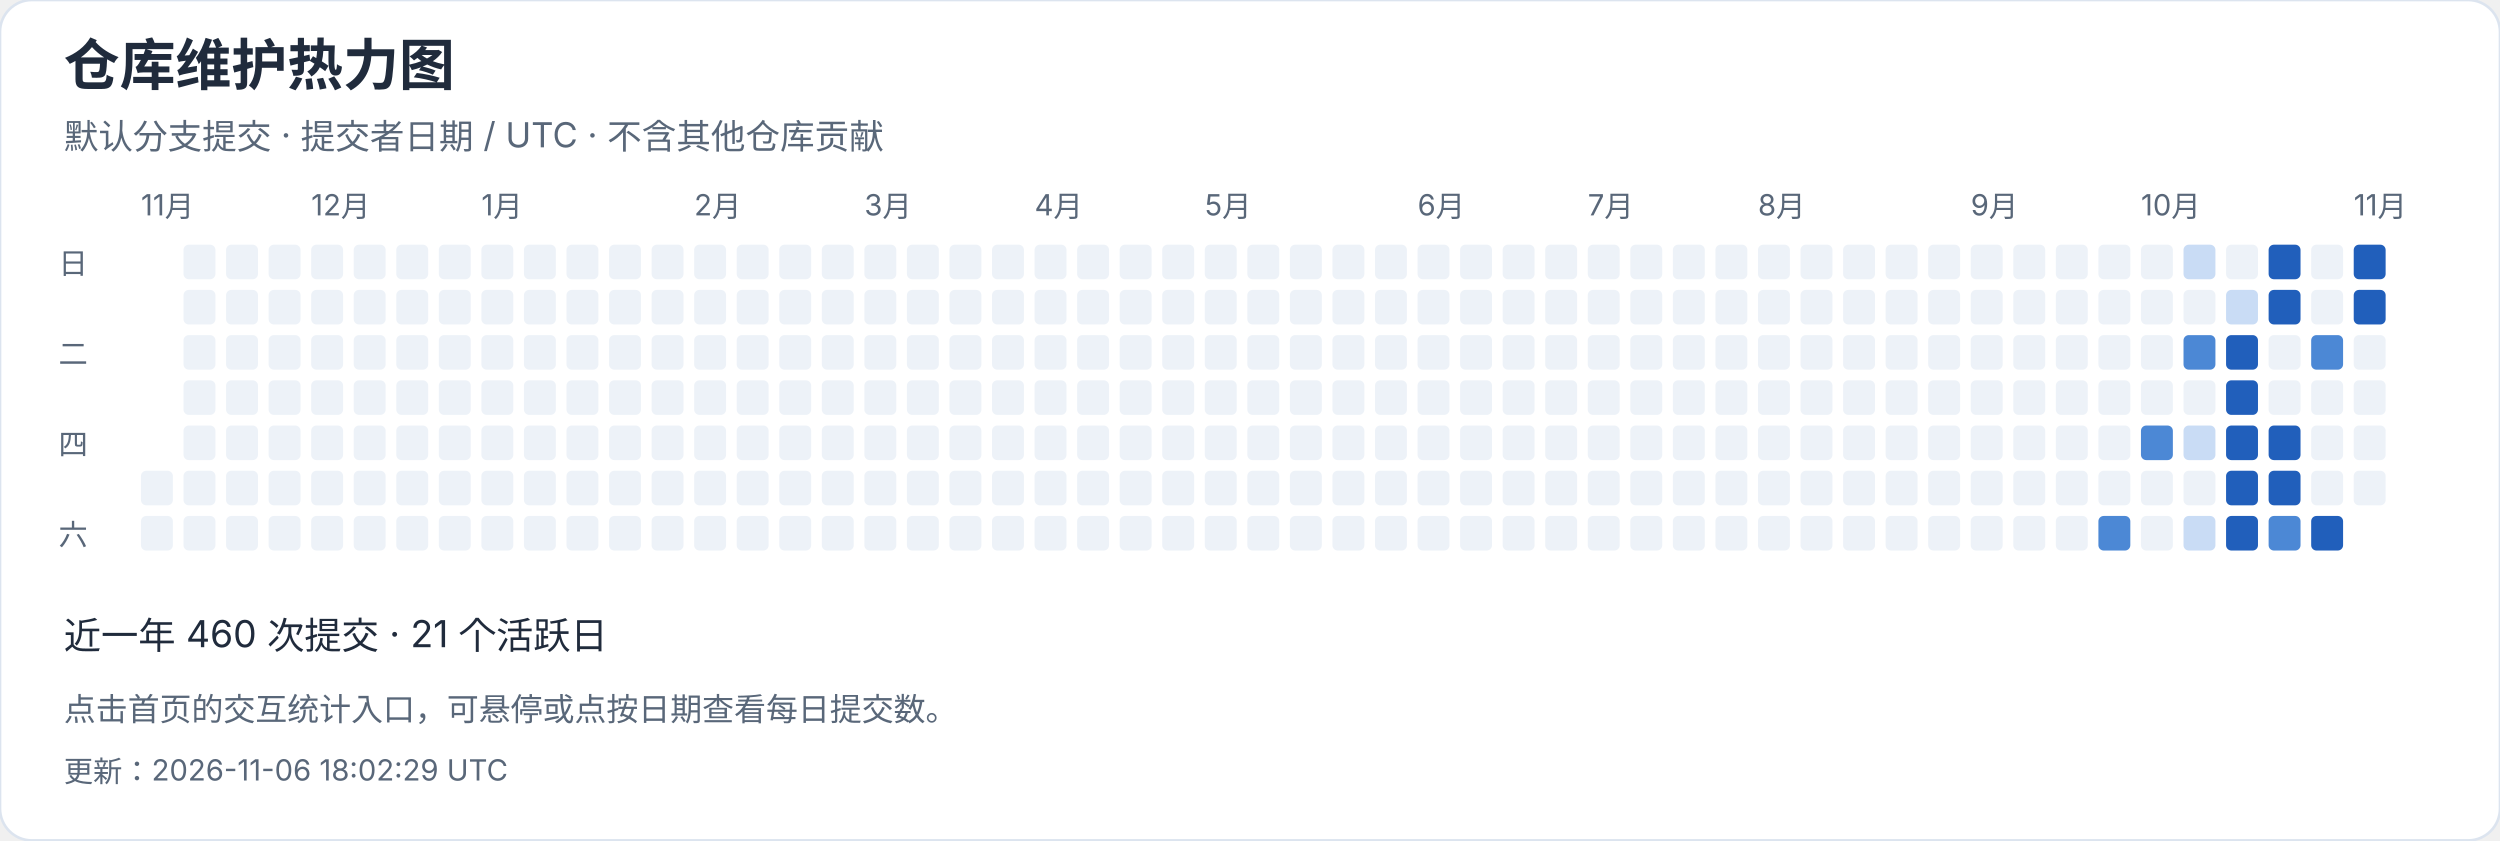
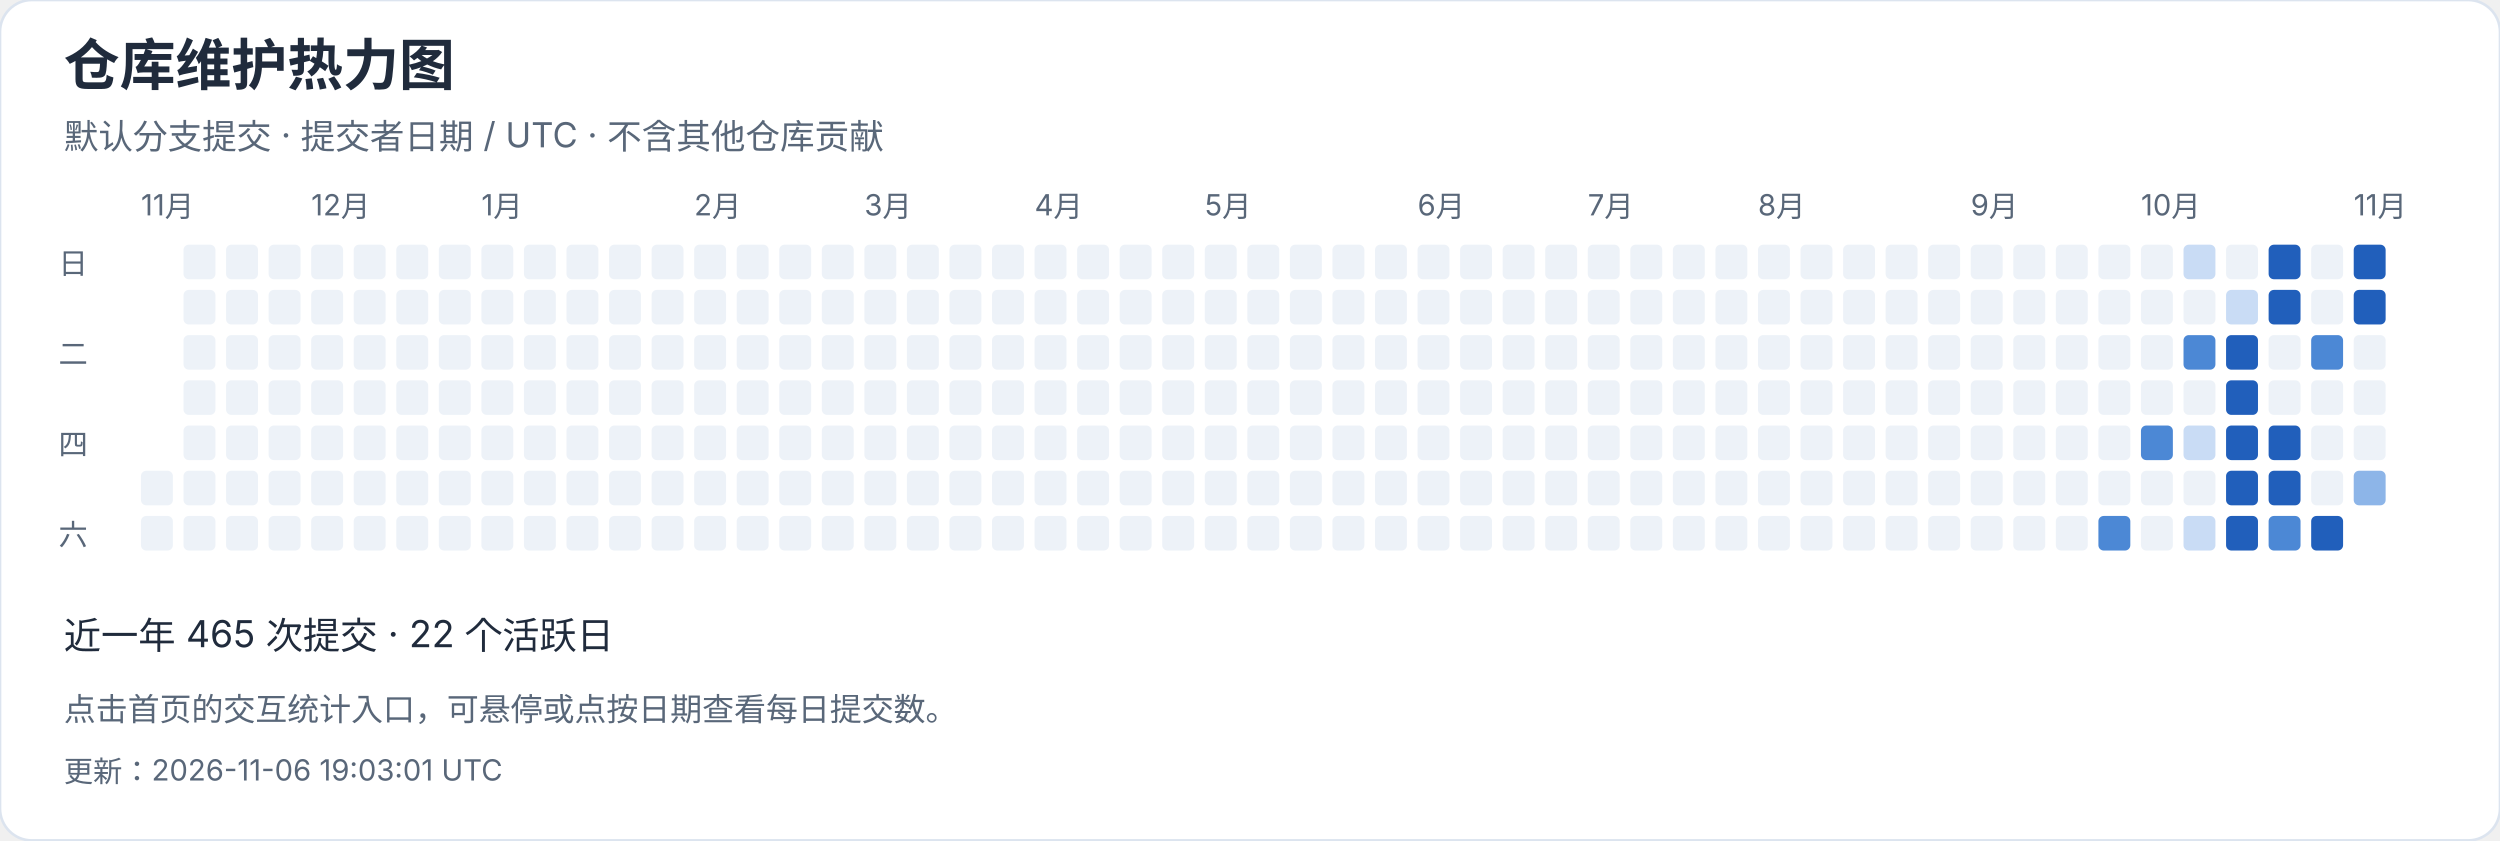
<svg xmlns="http://www.w3.org/2000/svg" width="940" height="316" viewBox="0 0 940 316" role="img" aria-label="仓库维护热力图">
  <style>text{font-family:-apple-system,BlinkMacSystemFont,"Segoe UI","PingFang SC","Microsoft YaHei",sans-serif;font-variant-numeric:tabular-nums}</style>
  <rect width="940" height="316" rx="12" fill="white" stroke="#dce4ef" />
  <text x="24" y="32" font-size="21" fill="#202b3c" font-weight="650" text-anchor="start">仓库维护热力图</text>
  <text x="24" y="56" font-size="13" fill="#596779" font-weight="400" text-anchor="start">默认分支提交 · 提交者日期 / UTC · 不含其他仓库贡献</text>
  <text x="53" y="81" font-size="11" fill="#596779" font-weight="400" text-anchor="start">11月</text>
  <rect x="53" y="177" width="12" height="13" rx="2" fill="#edf2f8" />
  <rect x="53" y="194" width="12" height="13" rx="2" fill="#edf2f8" />
  <rect x="69" y="92" width="12" height="13" rx="2" fill="#edf2f8" />
  <rect x="69" y="109" width="12" height="13" rx="2" fill="#edf2f8" />
  <rect x="69" y="126" width="12" height="13" rx="2" fill="#edf2f8" />
  <rect x="69" y="143" width="12" height="13" rx="2" fill="#edf2f8" />
  <rect x="69" y="160" width="12" height="13" rx="2" fill="#edf2f8" />
  <rect x="69" y="177" width="12" height="13" rx="2" fill="#edf2f8" />
  <rect x="69" y="194" width="12" height="13" rx="2" fill="#edf2f8" />
  <rect x="85" y="92" width="12" height="13" rx="2" fill="#edf2f8" />
  <rect x="85" y="109" width="12" height="13" rx="2" fill="#edf2f8" />
  <rect x="85" y="126" width="12" height="13" rx="2" fill="#edf2f8" />
  <rect x="85" y="143" width="12" height="13" rx="2" fill="#edf2f8" />
  <rect x="85" y="160" width="12" height="13" rx="2" fill="#edf2f8" />
  <rect x="85" y="177" width="12" height="13" rx="2" fill="#edf2f8" />
  <rect x="85" y="194" width="12" height="13" rx="2" fill="#edf2f8" />
  <rect x="101" y="92" width="12" height="13" rx="2" fill="#edf2f8" />
  <rect x="101" y="109" width="12" height="13" rx="2" fill="#edf2f8" />
  <rect x="101" y="126" width="12" height="13" rx="2" fill="#edf2f8" />
  <rect x="101" y="143" width="12" height="13" rx="2" fill="#edf2f8" />
  <rect x="101" y="160" width="12" height="13" rx="2" fill="#edf2f8" />
  <rect x="101" y="177" width="12" height="13" rx="2" fill="#edf2f8" />
  <rect x="101" y="194" width="12" height="13" rx="2" fill="#edf2f8" />
  <rect x="117" y="92" width="12" height="13" rx="2" fill="#edf2f8" />
  <text x="117" y="81" font-size="11" fill="#596779" font-weight="400" text-anchor="start">12月</text>
  <rect x="117" y="109" width="12" height="13" rx="2" fill="#edf2f8" />
  <rect x="117" y="126" width="12" height="13" rx="2" fill="#edf2f8" />
  <rect x="117" y="143" width="12" height="13" rx="2" fill="#edf2f8" />
  <rect x="117" y="160" width="12" height="13" rx="2" fill="#edf2f8" />
  <rect x="117" y="177" width="12" height="13" rx="2" fill="#edf2f8" />
  <rect x="117" y="194" width="12" height="13" rx="2" fill="#edf2f8" />
  <rect x="133" y="92" width="12" height="13" rx="2" fill="#edf2f8" />
  <rect x="133" y="109" width="12" height="13" rx="2" fill="#edf2f8" />
  <rect x="133" y="126" width="12" height="13" rx="2" fill="#edf2f8" />
  <rect x="133" y="143" width="12" height="13" rx="2" fill="#edf2f8" />
  <rect x="133" y="160" width="12" height="13" rx="2" fill="#edf2f8" />
  <rect x="133" y="177" width="12" height="13" rx="2" fill="#edf2f8" />
  <rect x="133" y="194" width="12" height="13" rx="2" fill="#edf2f8" />
  <rect x="149" y="92" width="12" height="13" rx="2" fill="#edf2f8" />
  <rect x="149" y="109" width="12" height="13" rx="2" fill="#edf2f8" />
  <rect x="149" y="126" width="12" height="13" rx="2" fill="#edf2f8" />
  <rect x="149" y="143" width="12" height="13" rx="2" fill="#edf2f8" />
  <rect x="149" y="160" width="12" height="13" rx="2" fill="#edf2f8" />
  <rect x="149" y="177" width="12" height="13" rx="2" fill="#edf2f8" />
  <rect x="149" y="194" width="12" height="13" rx="2" fill="#edf2f8" />
  <rect x="165" y="92" width="12" height="13" rx="2" fill="#edf2f8" />
  <rect x="165" y="109" width="12" height="13" rx="2" fill="#edf2f8" />
  <rect x="165" y="126" width="12" height="13" rx="2" fill="#edf2f8" />
  <rect x="165" y="143" width="12" height="13" rx="2" fill="#edf2f8" />
  <rect x="165" y="160" width="12" height="13" rx="2" fill="#edf2f8" />
  <rect x="165" y="177" width="12" height="13" rx="2" fill="#edf2f8" />
  <rect x="165" y="194" width="12" height="13" rx="2" fill="#edf2f8" />
  <rect x="181" y="92" width="12" height="13" rx="2" fill="#edf2f8" />
  <rect x="181" y="109" width="12" height="13" rx="2" fill="#edf2f8" />
  <rect x="181" y="126" width="12" height="13" rx="2" fill="#edf2f8" />
  <rect x="181" y="143" width="12" height="13" rx="2" fill="#edf2f8" />
  <text x="181" y="81" font-size="11" fill="#596779" font-weight="400" text-anchor="start">1月</text>
  <rect x="181" y="160" width="12" height="13" rx="2" fill="#edf2f8" />
  <rect x="181" y="177" width="12" height="13" rx="2" fill="#edf2f8" />
  <rect x="181" y="194" width="12" height="13" rx="2" fill="#edf2f8" />
  <rect x="197" y="92" width="12" height="13" rx="2" fill="#edf2f8" />
  <rect x="197" y="109" width="12" height="13" rx="2" fill="#edf2f8" />
  <rect x="197" y="126" width="12" height="13" rx="2" fill="#edf2f8" />
  <rect x="197" y="143" width="12" height="13" rx="2" fill="#edf2f8" />
  <rect x="197" y="160" width="12" height="13" rx="2" fill="#edf2f8" />
  <rect x="197" y="177" width="12" height="13" rx="2" fill="#edf2f8" />
  <rect x="197" y="194" width="12" height="13" rx="2" fill="#edf2f8" />
  <rect x="213" y="92" width="12" height="13" rx="2" fill="#edf2f8" />
  <rect x="213" y="109" width="12" height="13" rx="2" fill="#edf2f8" />
  <rect x="213" y="126" width="12" height="13" rx="2" fill="#edf2f8" />
  <rect x="213" y="143" width="12" height="13" rx="2" fill="#edf2f8" />
  <rect x="213" y="160" width="12" height="13" rx="2" fill="#edf2f8" />
  <rect x="213" y="177" width="12" height="13" rx="2" fill="#edf2f8" />
  <rect x="213" y="194" width="12" height="13" rx="2" fill="#edf2f8" />
  <rect x="229" y="92" width="12" height="13" rx="2" fill="#edf2f8" />
  <rect x="229" y="109" width="12" height="13" rx="2" fill="#edf2f8" />
  <rect x="229" y="126" width="12" height="13" rx="2" fill="#edf2f8" />
  <rect x="229" y="143" width="12" height="13" rx="2" fill="#edf2f8" />
  <rect x="229" y="160" width="12" height="13" rx="2" fill="#edf2f8" />
  <rect x="229" y="177" width="12" height="13" rx="2" fill="#edf2f8" />
  <rect x="229" y="194" width="12" height="13" rx="2" fill="#edf2f8" />
  <rect x="245" y="92" width="12" height="13" rx="2" fill="#edf2f8" />
  <rect x="245" y="109" width="12" height="13" rx="2" fill="#edf2f8" />
  <rect x="245" y="126" width="12" height="13" rx="2" fill="#edf2f8" />
  <rect x="245" y="143" width="12" height="13" rx="2" fill="#edf2f8" />
  <rect x="245" y="160" width="12" height="13" rx="2" fill="#edf2f8" />
  <rect x="245" y="177" width="12" height="13" rx="2" fill="#edf2f8" />
  <rect x="245" y="194" width="12" height="13" rx="2" fill="#edf2f8" />
  <text x="261" y="81" font-size="11" fill="#596779" font-weight="400" text-anchor="start">2月</text>
  <rect x="261" y="92" width="12" height="13" rx="2" fill="#edf2f8" />
  <rect x="261" y="109" width="12" height="13" rx="2" fill="#edf2f8" />
  <rect x="261" y="126" width="12" height="13" rx="2" fill="#edf2f8" />
  <rect x="261" y="143" width="12" height="13" rx="2" fill="#edf2f8" />
  <rect x="261" y="160" width="12" height="13" rx="2" fill="#edf2f8" />
  <rect x="261" y="177" width="12" height="13" rx="2" fill="#edf2f8" />
  <rect x="261" y="194" width="12" height="13" rx="2" fill="#edf2f8" />
  <rect x="277" y="92" width="12" height="13" rx="2" fill="#edf2f8" />
  <rect x="277" y="109" width="12" height="13" rx="2" fill="#edf2f8" />
  <rect x="277" y="126" width="12" height="13" rx="2" fill="#edf2f8" />
  <rect x="277" y="143" width="12" height="13" rx="2" fill="#edf2f8" />
  <rect x="277" y="160" width="12" height="13" rx="2" fill="#edf2f8" />
  <rect x="277" y="177" width="12" height="13" rx="2" fill="#edf2f8" />
  <rect x="277" y="194" width="12" height="13" rx="2" fill="#edf2f8" />
  <rect x="293" y="92" width="12" height="13" rx="2" fill="#edf2f8" />
  <rect x="293" y="109" width="12" height="13" rx="2" fill="#edf2f8" />
  <rect x="293" y="126" width="12" height="13" rx="2" fill="#edf2f8" />
  <rect x="293" y="143" width="12" height="13" rx="2" fill="#edf2f8" />
  <rect x="293" y="160" width="12" height="13" rx="2" fill="#edf2f8" />
  <rect x="293" y="177" width="12" height="13" rx="2" fill="#edf2f8" />
  <rect x="293" y="194" width="12" height="13" rx="2" fill="#edf2f8" />
  <rect x="309" y="92" width="12" height="13" rx="2" fill="#edf2f8" />
  <rect x="309" y="109" width="12" height="13" rx="2" fill="#edf2f8" />
  <rect x="309" y="126" width="12" height="13" rx="2" fill="#edf2f8" />
  <rect x="309" y="143" width="12" height="13" rx="2" fill="#edf2f8" />
  <rect x="309" y="160" width="12" height="13" rx="2" fill="#edf2f8" />
  <rect x="309" y="177" width="12" height="13" rx="2" fill="#edf2f8" />
  <rect x="309" y="194" width="12" height="13" rx="2" fill="#edf2f8" />
  <text x="325" y="81" font-size="11" fill="#596779" font-weight="400" text-anchor="start">3月</text>
  <rect x="325" y="92" width="12" height="13" rx="2" fill="#edf2f8" />
  <rect x="325" y="109" width="12" height="13" rx="2" fill="#edf2f8" />
  <rect x="325" y="126" width="12" height="13" rx="2" fill="#edf2f8" />
  <rect x="325" y="143" width="12" height="13" rx="2" fill="#edf2f8" />
  <rect x="325" y="160" width="12" height="13" rx="2" fill="#edf2f8" />
  <rect x="325" y="177" width="12" height="13" rx="2" fill="#edf2f8" />
  <rect x="325" y="194" width="12" height="13" rx="2" fill="#edf2f8" />
  <rect x="341" y="92" width="12" height="13" rx="2" fill="#edf2f8" />
  <rect x="341" y="109" width="12" height="13" rx="2" fill="#edf2f8" />
  <rect x="341" y="126" width="12" height="13" rx="2" fill="#edf2f8" />
  <rect x="341" y="143" width="12" height="13" rx="2" fill="#edf2f8" />
  <rect x="341" y="160" width="12" height="13" rx="2" fill="#edf2f8" />
  <rect x="341" y="177" width="12" height="13" rx="2" fill="#edf2f8" />
  <rect x="341" y="194" width="12" height="13" rx="2" fill="#edf2f8" />
  <rect x="357" y="92" width="12" height="13" rx="2" fill="#edf2f8" />
  <rect x="357" y="109" width="12" height="13" rx="2" fill="#edf2f8" />
  <rect x="357" y="126" width="12" height="13" rx="2" fill="#edf2f8" />
  <rect x="357" y="143" width="12" height="13" rx="2" fill="#edf2f8" />
  <rect x="357" y="160" width="12" height="13" rx="2" fill="#edf2f8" />
  <rect x="357" y="177" width="12" height="13" rx="2" fill="#edf2f8" />
  <rect x="357" y="194" width="12" height="13" rx="2" fill="#edf2f8" />
  <rect x="373" y="92" width="12" height="13" rx="2" fill="#edf2f8" />
  <rect x="373" y="109" width="12" height="13" rx="2" fill="#edf2f8" />
  <rect x="373" y="126" width="12" height="13" rx="2" fill="#edf2f8" />
  <rect x="373" y="143" width="12" height="13" rx="2" fill="#edf2f8" />
  <rect x="373" y="160" width="12" height="13" rx="2" fill="#edf2f8" />
  <rect x="373" y="177" width="12" height="13" rx="2" fill="#edf2f8" />
  <rect x="373" y="194" width="12" height="13" rx="2" fill="#edf2f8" />
  <rect x="389" y="92" width="12" height="13" rx="2" fill="#edf2f8" />
  <rect x="389" y="109" width="12" height="13" rx="2" fill="#edf2f8" />
  <rect x="389" y="126" width="12" height="13" rx="2" fill="#edf2f8" />
  <text x="389" y="81" font-size="11" fill="#596779" font-weight="400" text-anchor="start">4月</text>
  <rect x="389" y="143" width="12" height="13" rx="2" fill="#edf2f8" />
  <rect x="389" y="160" width="12" height="13" rx="2" fill="#edf2f8" />
  <rect x="389" y="177" width="12" height="13" rx="2" fill="#edf2f8" />
  <rect x="389" y="194" width="12" height="13" rx="2" fill="#edf2f8" />
  <rect x="405" y="92" width="12" height="13" rx="2" fill="#edf2f8" />
  <rect x="405" y="109" width="12" height="13" rx="2" fill="#edf2f8" />
  <rect x="405" y="126" width="12" height="13" rx="2" fill="#edf2f8" />
  <rect x="405" y="143" width="12" height="13" rx="2" fill="#edf2f8" />
  <rect x="405" y="160" width="12" height="13" rx="2" fill="#edf2f8" />
  <rect x="405" y="177" width="12" height="13" rx="2" fill="#edf2f8" />
  <rect x="405" y="194" width="12" height="13" rx="2" fill="#edf2f8" />
  <rect x="421" y="92" width="12" height="13" rx="2" fill="#edf2f8" />
  <rect x="421" y="109" width="12" height="13" rx="2" fill="#edf2f8" />
  <rect x="421" y="126" width="12" height="13" rx="2" fill="#edf2f8" />
  <rect x="421" y="143" width="12" height="13" rx="2" fill="#edf2f8" />
  <rect x="421" y="160" width="12" height="13" rx="2" fill="#edf2f8" />
  <rect x="421" y="177" width="12" height="13" rx="2" fill="#edf2f8" />
  <rect x="421" y="194" width="12" height="13" rx="2" fill="#edf2f8" />
  <rect x="437" y="92" width="12" height="13" rx="2" fill="#edf2f8" />
  <rect x="437" y="109" width="12" height="13" rx="2" fill="#edf2f8" />
  <rect x="437" y="126" width="12" height="13" rx="2" fill="#edf2f8" />
  <rect x="437" y="143" width="12" height="13" rx="2" fill="#edf2f8" />
  <rect x="437" y="160" width="12" height="13" rx="2" fill="#edf2f8" />
  <rect x="437" y="177" width="12" height="13" rx="2" fill="#edf2f8" />
  <rect x="437" y="194" width="12" height="13" rx="2" fill="#edf2f8" />
  <rect x="453" y="92" width="12" height="13" rx="2" fill="#edf2f8" />
  <rect x="453" y="109" width="12" height="13" rx="2" fill="#edf2f8" />
  <rect x="453" y="126" width="12" height="13" rx="2" fill="#edf2f8" />
  <rect x="453" y="143" width="12" height="13" rx="2" fill="#edf2f8" />
  <rect x="453" y="160" width="12" height="13" rx="2" fill="#edf2f8" />
  <text x="453" y="81" font-size="11" fill="#596779" font-weight="400" text-anchor="start">5月</text>
  <rect x="453" y="177" width="12" height="13" rx="2" fill="#edf2f8" />
  <rect x="453" y="194" width="12" height="13" rx="2" fill="#edf2f8" />
  <rect x="469" y="92" width="12" height="13" rx="2" fill="#edf2f8" />
  <rect x="469" y="109" width="12" height="13" rx="2" fill="#edf2f8" />
  <rect x="469" y="126" width="12" height="13" rx="2" fill="#edf2f8" />
  <rect x="469" y="143" width="12" height="13" rx="2" fill="#edf2f8" />
  <rect x="469" y="160" width="12" height="13" rx="2" fill="#edf2f8" />
  <rect x="469" y="177" width="12" height="13" rx="2" fill="#edf2f8" />
  <rect x="469" y="194" width="12" height="13" rx="2" fill="#edf2f8" />
  <rect x="485" y="92" width="12" height="13" rx="2" fill="#edf2f8" />
  <rect x="485" y="109" width="12" height="13" rx="2" fill="#edf2f8" />
  <rect x="485" y="126" width="12" height="13" rx="2" fill="#edf2f8" />
  <rect x="485" y="143" width="12" height="13" rx="2" fill="#edf2f8" />
  <rect x="485" y="160" width="12" height="13" rx="2" fill="#edf2f8" />
  <rect x="485" y="177" width="12" height="13" rx="2" fill="#edf2f8" />
  <rect x="485" y="194" width="12" height="13" rx="2" fill="#edf2f8" />
  <rect x="501" y="92" width="12" height="13" rx="2" fill="#edf2f8" />
  <rect x="501" y="109" width="12" height="13" rx="2" fill="#edf2f8" />
  <rect x="501" y="126" width="12" height="13" rx="2" fill="#edf2f8" />
  <rect x="501" y="143" width="12" height="13" rx="2" fill="#edf2f8" />
  <rect x="501" y="160" width="12" height="13" rx="2" fill="#edf2f8" />
  <rect x="501" y="177" width="12" height="13" rx="2" fill="#edf2f8" />
  <rect x="501" y="194" width="12" height="13" rx="2" fill="#edf2f8" />
  <rect x="517" y="92" width="12" height="13" rx="2" fill="#edf2f8" />
  <rect x="517" y="109" width="12" height="13" rx="2" fill="#edf2f8" />
  <rect x="517" y="126" width="12" height="13" rx="2" fill="#edf2f8" />
  <rect x="517" y="143" width="12" height="13" rx="2" fill="#edf2f8" />
  <rect x="517" y="160" width="12" height="13" rx="2" fill="#edf2f8" />
  <rect x="517" y="177" width="12" height="13" rx="2" fill="#edf2f8" />
  <rect x="517" y="194" width="12" height="13" rx="2" fill="#edf2f8" />
  <rect x="533" y="92" width="12" height="13" rx="2" fill="#edf2f8" />
  <text x="533" y="81" font-size="11" fill="#596779" font-weight="400" text-anchor="start">6月</text>
  <rect x="533" y="109" width="12" height="13" rx="2" fill="#edf2f8" />
  <rect x="533" y="126" width="12" height="13" rx="2" fill="#edf2f8" />
  <rect x="533" y="143" width="12" height="13" rx="2" fill="#edf2f8" />
  <rect x="533" y="160" width="12" height="13" rx="2" fill="#edf2f8" />
  <rect x="533" y="177" width="12" height="13" rx="2" fill="#edf2f8" />
  <rect x="533" y="194" width="12" height="13" rx="2" fill="#edf2f8" />
  <rect x="549" y="92" width="12" height="13" rx="2" fill="#edf2f8" />
  <rect x="549" y="109" width="12" height="13" rx="2" fill="#edf2f8" />
  <rect x="549" y="126" width="12" height="13" rx="2" fill="#edf2f8" />
  <rect x="549" y="143" width="12" height="13" rx="2" fill="#edf2f8" />
  <rect x="549" y="160" width="12" height="13" rx="2" fill="#edf2f8" />
  <rect x="549" y="177" width="12" height="13" rx="2" fill="#edf2f8" />
  <rect x="549" y="194" width="12" height="13" rx="2" fill="#edf2f8" />
  <rect x="565" y="92" width="12" height="13" rx="2" fill="#edf2f8" />
  <rect x="565" y="109" width="12" height="13" rx="2" fill="#edf2f8" />
  <rect x="565" y="126" width="12" height="13" rx="2" fill="#edf2f8" />
  <rect x="565" y="143" width="12" height="13" rx="2" fill="#edf2f8" />
  <rect x="565" y="160" width="12" height="13" rx="2" fill="#edf2f8" />
  <rect x="565" y="177" width="12" height="13" rx="2" fill="#edf2f8" />
  <rect x="565" y="194" width="12" height="13" rx="2" fill="#edf2f8" />
  <rect x="581" y="92" width="12" height="13" rx="2" fill="#edf2f8" />
  <rect x="581" y="109" width="12" height="13" rx="2" fill="#edf2f8" />
  <rect x="581" y="126" width="12" height="13" rx="2" fill="#edf2f8" />
  <rect x="581" y="143" width="12" height="13" rx="2" fill="#edf2f8" />
  <rect x="581" y="160" width="12" height="13" rx="2" fill="#edf2f8" />
  <rect x="581" y="177" width="12" height="13" rx="2" fill="#edf2f8" />
  <rect x="581" y="194" width="12" height="13" rx="2" fill="#edf2f8" />
  <rect x="597" y="92" width="12" height="13" rx="2" fill="#edf2f8" />
  <rect x="597" y="109" width="12" height="13" rx="2" fill="#edf2f8" />
  <rect x="597" y="126" width="12" height="13" rx="2" fill="#edf2f8" />
  <text x="597" y="81" font-size="11" fill="#596779" font-weight="400" text-anchor="start">7月</text>
  <rect x="597" y="143" width="12" height="13" rx="2" fill="#edf2f8" />
  <rect x="597" y="160" width="12" height="13" rx="2" fill="#edf2f8" />
  <rect x="597" y="177" width="12" height="13" rx="2" fill="#edf2f8" />
  <rect x="597" y="194" width="12" height="13" rx="2" fill="#edf2f8" />
  <rect x="613" y="92" width="12" height="13" rx="2" fill="#edf2f8" />
  <rect x="613" y="109" width="12" height="13" rx="2" fill="#edf2f8" />
  <rect x="613" y="126" width="12" height="13" rx="2" fill="#edf2f8" />
  <rect x="613" y="143" width="12" height="13" rx="2" fill="#edf2f8" />
  <rect x="613" y="160" width="12" height="13" rx="2" fill="#edf2f8" />
  <rect x="613" y="177" width="12" height="13" rx="2" fill="#edf2f8" />
  <rect x="613" y="194" width="12" height="13" rx="2" fill="#edf2f8" />
  <rect x="629" y="92" width="12" height="13" rx="2" fill="#edf2f8" />
  <rect x="629" y="109" width="12" height="13" rx="2" fill="#edf2f8" />
  <rect x="629" y="126" width="12" height="13" rx="2" fill="#edf2f8" />
  <rect x="629" y="143" width="12" height="13" rx="2" fill="#edf2f8" />
  <rect x="629" y="160" width="12" height="13" rx="2" fill="#edf2f8" />
  <rect x="629" y="177" width="12" height="13" rx="2" fill="#edf2f8" />
  <rect x="629" y="194" width="12" height="13" rx="2" fill="#edf2f8" />
  <rect x="645" y="92" width="12" height="13" rx="2" fill="#edf2f8" />
  <rect x="645" y="109" width="12" height="13" rx="2" fill="#edf2f8" />
  <rect x="645" y="126" width="12" height="13" rx="2" fill="#edf2f8" />
  <rect x="645" y="143" width="12" height="13" rx="2" fill="#edf2f8" />
  <rect x="645" y="160" width="12" height="13" rx="2" fill="#edf2f8" />
  <rect x="645" y="177" width="12" height="13" rx="2" fill="#edf2f8" />
  <rect x="645" y="194" width="12" height="13" rx="2" fill="#edf2f8" />
  <rect x="661" y="92" width="12" height="13" rx="2" fill="#edf2f8" />
  <rect x="661" y="109" width="12" height="13" rx="2" fill="#edf2f8" />
  <rect x="661" y="126" width="12" height="13" rx="2" fill="#edf2f8" />
  <rect x="661" y="143" width="12" height="13" rx="2" fill="#edf2f8" />
  <rect x="661" y="160" width="12" height="13" rx="2" fill="#edf2f8" />
  <rect x="661" y="177" width="12" height="13" rx="2" fill="#edf2f8" />
  <text x="661" y="81" font-size="11" fill="#596779" font-weight="400" text-anchor="start">8月</text>
  <rect x="661" y="194" width="12" height="13" rx="2" fill="#edf2f8" />
  <rect x="677" y="92" width="12" height="13" rx="2" fill="#edf2f8" />
  <rect x="677" y="109" width="12" height="13" rx="2" fill="#edf2f8" />
  <rect x="677" y="126" width="12" height="13" rx="2" fill="#edf2f8" />
  <rect x="677" y="143" width="12" height="13" rx="2" fill="#edf2f8" />
  <rect x="677" y="160" width="12" height="13" rx="2" fill="#edf2f8" />
  <rect x="677" y="177" width="12" height="13" rx="2" fill="#edf2f8" />
  <rect x="677" y="194" width="12" height="13" rx="2" fill="#edf2f8" />
  <rect x="693" y="92" width="12" height="13" rx="2" fill="#edf2f8" />
  <rect x="693" y="109" width="12" height="13" rx="2" fill="#edf2f8" />
  <rect x="693" y="126" width="12" height="13" rx="2" fill="#edf2f8" />
  <rect x="693" y="143" width="12" height="13" rx="2" fill="#edf2f8" />
  <rect x="693" y="160" width="12" height="13" rx="2" fill="#edf2f8" />
  <rect x="693" y="177" width="12" height="13" rx="2" fill="#edf2f8" />
  <rect x="693" y="194" width="12" height="13" rx="2" fill="#edf2f8" />
  <rect x="709" y="92" width="12" height="13" rx="2" fill="#edf2f8" />
  <rect x="709" y="109" width="12" height="13" rx="2" fill="#edf2f8" />
  <rect x="709" y="126" width="12" height="13" rx="2" fill="#edf2f8" />
  <rect x="709" y="143" width="12" height="13" rx="2" fill="#edf2f8" />
  <rect x="709" y="160" width="12" height="13" rx="2" fill="#edf2f8" />
  <rect x="709" y="177" width="12" height="13" rx="2" fill="#edf2f8" />
  <rect x="709" y="194" width="12" height="13" rx="2" fill="#edf2f8" />
  <rect x="725" y="92" width="12" height="13" rx="2" fill="#edf2f8" />
  <rect x="725" y="109" width="12" height="13" rx="2" fill="#edf2f8" />
  <rect x="725" y="126" width="12" height="13" rx="2" fill="#edf2f8" />
  <rect x="725" y="143" width="12" height="13" rx="2" fill="#edf2f8" />
  <rect x="725" y="160" width="12" height="13" rx="2" fill="#edf2f8" />
  <rect x="725" y="177" width="12" height="13" rx="2" fill="#edf2f8" />
  <rect x="725" y="194" width="12" height="13" rx="2" fill="#edf2f8" />
  <rect x="741" y="92" width="12" height="13" rx="2" fill="#edf2f8" />
  <rect x="741" y="109" width="12" height="13" rx="2" fill="#edf2f8" />
  <text x="741" y="81" font-size="11" fill="#596779" font-weight="400" text-anchor="start">9月</text>
  <rect x="741" y="126" width="12" height="13" rx="2" fill="#edf2f8" />
  <rect x="741" y="143" width="12" height="13" rx="2" fill="#edf2f8" />
  <rect x="741" y="160" width="12" height="13" rx="2" fill="#edf2f8" />
  <rect x="741" y="177" width="12" height="13" rx="2" fill="#edf2f8" />
  <rect x="741" y="194" width="12" height="13" rx="2" fill="#edf2f8" />
  <rect x="757" y="92" width="12" height="13" rx="2" fill="#edf2f8" />
  <rect x="757" y="109" width="12" height="13" rx="2" fill="#edf2f8" />
  <rect x="757" y="126" width="12" height="13" rx="2" fill="#edf2f8" />
  <rect x="757" y="143" width="12" height="13" rx="2" fill="#edf2f8" />
  <rect x="757" y="160" width="12" height="13" rx="2" fill="#edf2f8" />
  <rect x="757" y="177" width="12" height="13" rx="2" fill="#edf2f8" />
  <rect x="757" y="194" width="12" height="13" rx="2" fill="#edf2f8" />
  <rect x="773" y="92" width="12" height="13" rx="2" fill="#edf2f8" />
  <rect x="773" y="109" width="12" height="13" rx="2" fill="#edf2f8" />
  <rect x="773" y="126" width="12" height="13" rx="2" fill="#edf2f8" />
  <rect x="773" y="143" width="12" height="13" rx="2" fill="#edf2f8" />
  <rect x="773" y="160" width="12" height="13" rx="2" fill="#edf2f8" />
  <rect x="773" y="177" width="12" height="13" rx="2" fill="#edf2f8" />
  <rect x="773" y="194" width="12" height="13" rx="2" fill="#edf2f8" />
  <rect x="789" y="92" width="12" height="13" rx="2" fill="#edf2f8" />
  <rect x="789" y="109" width="12" height="13" rx="2" fill="#edf2f8" />
  <rect x="789" y="126" width="12" height="13" rx="2" fill="#edf2f8" />
  <rect x="789" y="143" width="12" height="13" rx="2" fill="#edf2f8" />
  <rect x="789" y="160" width="12" height="13" rx="2" fill="#edf2f8" />
  <rect x="789" y="177" width="12" height="13" rx="2" fill="#edf2f8" />
  <rect x="789" y="194" width="12" height="13" rx="2" fill="#4c88d5" />
  <rect x="805" y="92" width="12" height="13" rx="2" fill="#edf2f8" />
  <rect x="805" y="109" width="12" height="13" rx="2" fill="#edf2f8" />
  <rect x="805" y="126" width="12" height="13" rx="2" fill="#edf2f8" />
  <rect x="805" y="143" width="12" height="13" rx="2" fill="#edf2f8" />
  <text x="805" y="81" font-size="11" fill="#596779" font-weight="400" text-anchor="start">10月</text>
  <rect x="805" y="160" width="12" height="13" rx="2" fill="#4c88d5" />
  <rect x="805" y="177" width="12" height="13" rx="2" fill="#edf2f8" />
  <rect x="805" y="194" width="12" height="13" rx="2" fill="#edf2f8" />
  <rect x="821" y="92" width="12" height="13" rx="2" fill="#c9dcf5" />
  <rect x="821" y="109" width="12" height="13" rx="2" fill="#edf2f8" />
  <rect x="821" y="126" width="12" height="13" rx="2" fill="#4c88d5" />
  <rect x="821" y="143" width="12" height="13" rx="2" fill="#edf2f8" />
  <rect x="821" y="160" width="12" height="13" rx="2" fill="#c9dcf5" />
  <rect x="821" y="177" width="12" height="13" rx="2" fill="#edf2f8" />
  <rect x="821" y="194" width="12" height="13" rx="2" fill="#c9dcf5" />
  <rect x="837" y="92" width="12" height="13" rx="2" fill="#edf2f8" />
  <rect x="837" y="109" width="12" height="13" rx="2" fill="#c9dcf5" />
  <rect x="837" y="126" width="12" height="13" rx="2" fill="#215fbb" />
  <rect x="837" y="143" width="12" height="13" rx="2" fill="#215fbb" />
  <rect x="837" y="160" width="12" height="13" rx="2" fill="#215fbb" />
  <rect x="837" y="177" width="12" height="13" rx="2" fill="#215fbb" />
  <rect x="837" y="194" width="12" height="13" rx="2" fill="#215fbb" />
  <rect x="853" y="92" width="12" height="13" rx="2" fill="#215fbb" />
  <rect x="853" y="109" width="12" height="13" rx="2" fill="#215fbb" />
  <rect x="853" y="126" width="12" height="13" rx="2" fill="#edf2f8" />
  <rect x="853" y="143" width="12" height="13" rx="2" fill="#edf2f8" />
  <rect x="853" y="160" width="12" height="13" rx="2" fill="#215fbb" />
  <rect x="853" y="177" width="12" height="13" rx="2" fill="#215fbb" />
  <rect x="853" y="194" width="12" height="13" rx="2" fill="#4c88d5" />
  <rect x="869" y="92" width="12" height="13" rx="2" fill="#edf2f8" />
  <rect x="869" y="109" width="12" height="13" rx="2" fill="#edf2f8" />
  <rect x="869" y="126" width="12" height="13" rx="2" fill="#4c88d5" />
  <rect x="869" y="143" width="12" height="13" rx="2" fill="#edf2f8" />
  <rect x="869" y="160" width="12" height="13" rx="2" fill="#edf2f8" />
  <rect x="869" y="177" width="12" height="13" rx="2" fill="#edf2f8" />
  <rect x="869" y="194" width="12" height="13" rx="2" fill="#215fbb" />
  <text x="885" y="81" font-size="11" fill="#596779" font-weight="400" text-anchor="start">11月</text>
  <rect x="885" y="92" width="12" height="13" rx="2" fill="#215fbb" />
  <rect x="885" y="109" width="12" height="13" rx="2" fill="#215fbb" />
  <rect x="885" y="126" width="12" height="13" rx="2" fill="#edf2f8" />
  <rect x="885" y="143" width="12" height="13" rx="2" fill="#edf2f8" />
  <rect x="885" y="160" width="12" height="13" rx="2" fill="#edf2f8" />
-   <rect x="885" y="177" width="12" height="13" rx="2" fill="#edf2f8" />
+   <rect x="885" y="177" width="12" height="13" rx="2" fill="#8db5e8" />
  <text x="22" y="103" font-size="11" fill="#596779" font-weight="400" text-anchor="start">日</text>
  <text x="22" y="137" font-size="11" fill="#596779" font-weight="400" text-anchor="start">二</text>
  <text x="22" y="171" font-size="11" fill="#596779" font-weight="400" text-anchor="start">四</text>
  <text x="22" y="205" font-size="11" fill="#596779" font-weight="400" text-anchor="start">六</text>
-   <text x="24" y="244" font-size="14" fill="#202b3c" font-weight="400" text-anchor="start">近一年 460 次提交 · 21 个活跃日</text>
+   <text x="24" y="244" font-size="14" fill="#202b3c" font-weight="400" text-anchor="start">近一年 465 次提交 · 22 个活跃日</text>
  <text x="24" y="271" font-size="12" fill="#596779" font-weight="400" text-anchor="start">点击首页的交互统计入口，可悬停或点按日期查看每日提交数。</text>
-   <text x="24" y="294" font-size="11" fill="#596779" font-weight="400" text-anchor="start">更新：2026-11-06 18:02:29 UTC</text>
+   <text x="24" y="294" font-size="11" fill="#596779" font-weight="400" text-anchor="start">更新：2026-11-06 19:03:01 UTC</text>
</svg>
